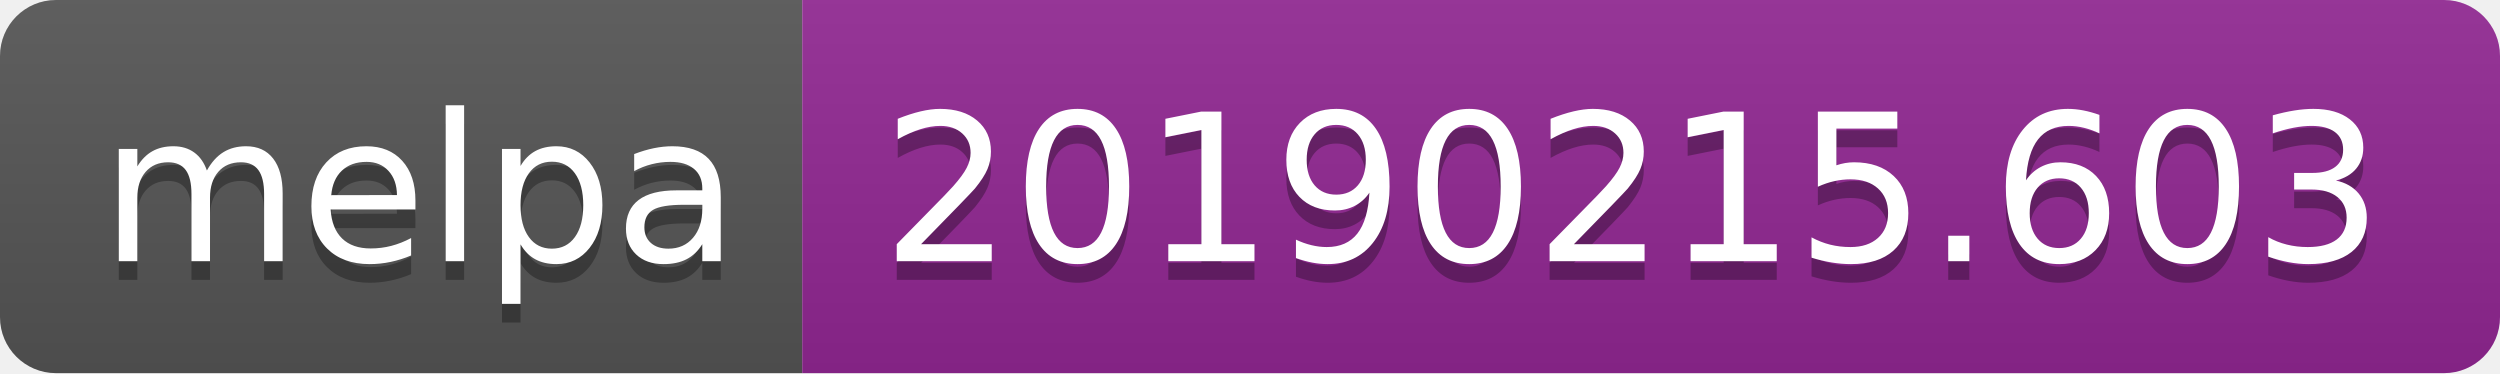
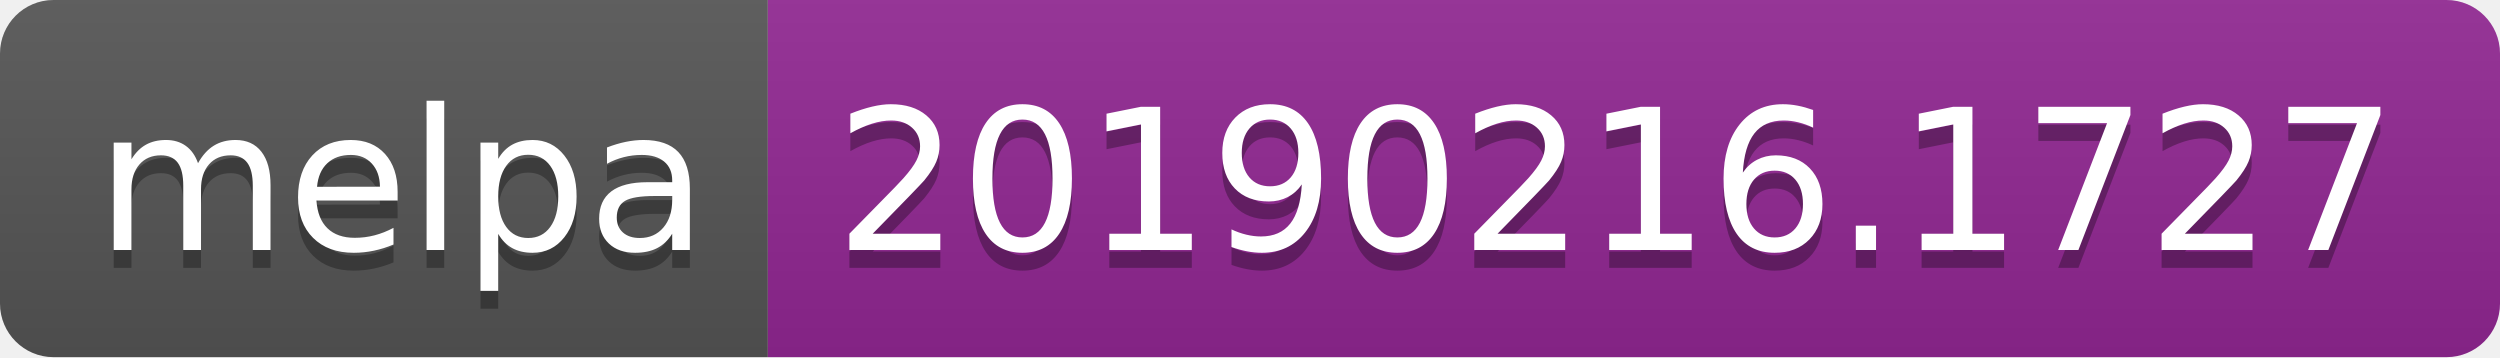
- <svg xmlns="http://www.w3.org/2000/svg" width="134" height="20">
+ <svg xmlns="http://www.w3.org/2000/svg" width="140" height="20">
  <linearGradient id="b" x2="0" y2="100%">
    <stop offset="0" stop-color="#bbb" stop-opacity=".1" />
    <stop offset="1" stop-opacity=".1" />
  </linearGradient>
  <clipPath id="a">
-     <rect width="134" height="20" rx="3" fill="#fff" />
+     <rect width="140" height="20" rx="3" fill="#fff" />
  </clipPath>
  <g clip-path="url(#a)">
    <path fill="#555" d="M0 0h43v20H0z" />
-     <path fill="#922793" d="M43 0h91v20H43z" />
-     <path fill="url(#b)" d="M0 0h134v20H0z" />
+     <path fill="#922793" d="M43 0h97v20H43z" />
+     <path fill="url(#b)" d="M0 0h140v20H0z" />
  </g>
  <g fill="#fff" text-anchor="middle" font-family="DejaVu Sans,Verdana,Geneva,sans-serif" font-size="110">
    <text x="225" y="150" fill="#010101" fill-opacity=".3" transform="scale(.1)" textLength="330">melpa</text>
    <text x="225" y="140" transform="scale(.1)" textLength="330">melpa</text>
-     <text x="875" y="150" fill="#010101" fill-opacity=".3" transform="scale(.1)" textLength="810">20190215.603</text>
-     <text x="875" y="140" transform="scale(.1)" textLength="810">20190215.603</text>
+     <text x="905" y="150" fill="#010101" fill-opacity=".3" transform="scale(.1)" textLength="870">20190216.1727</text>
+     <text x="905" y="140" transform="scale(.1)" textLength="870">20190216.1727</text>
  </g>
</svg>
